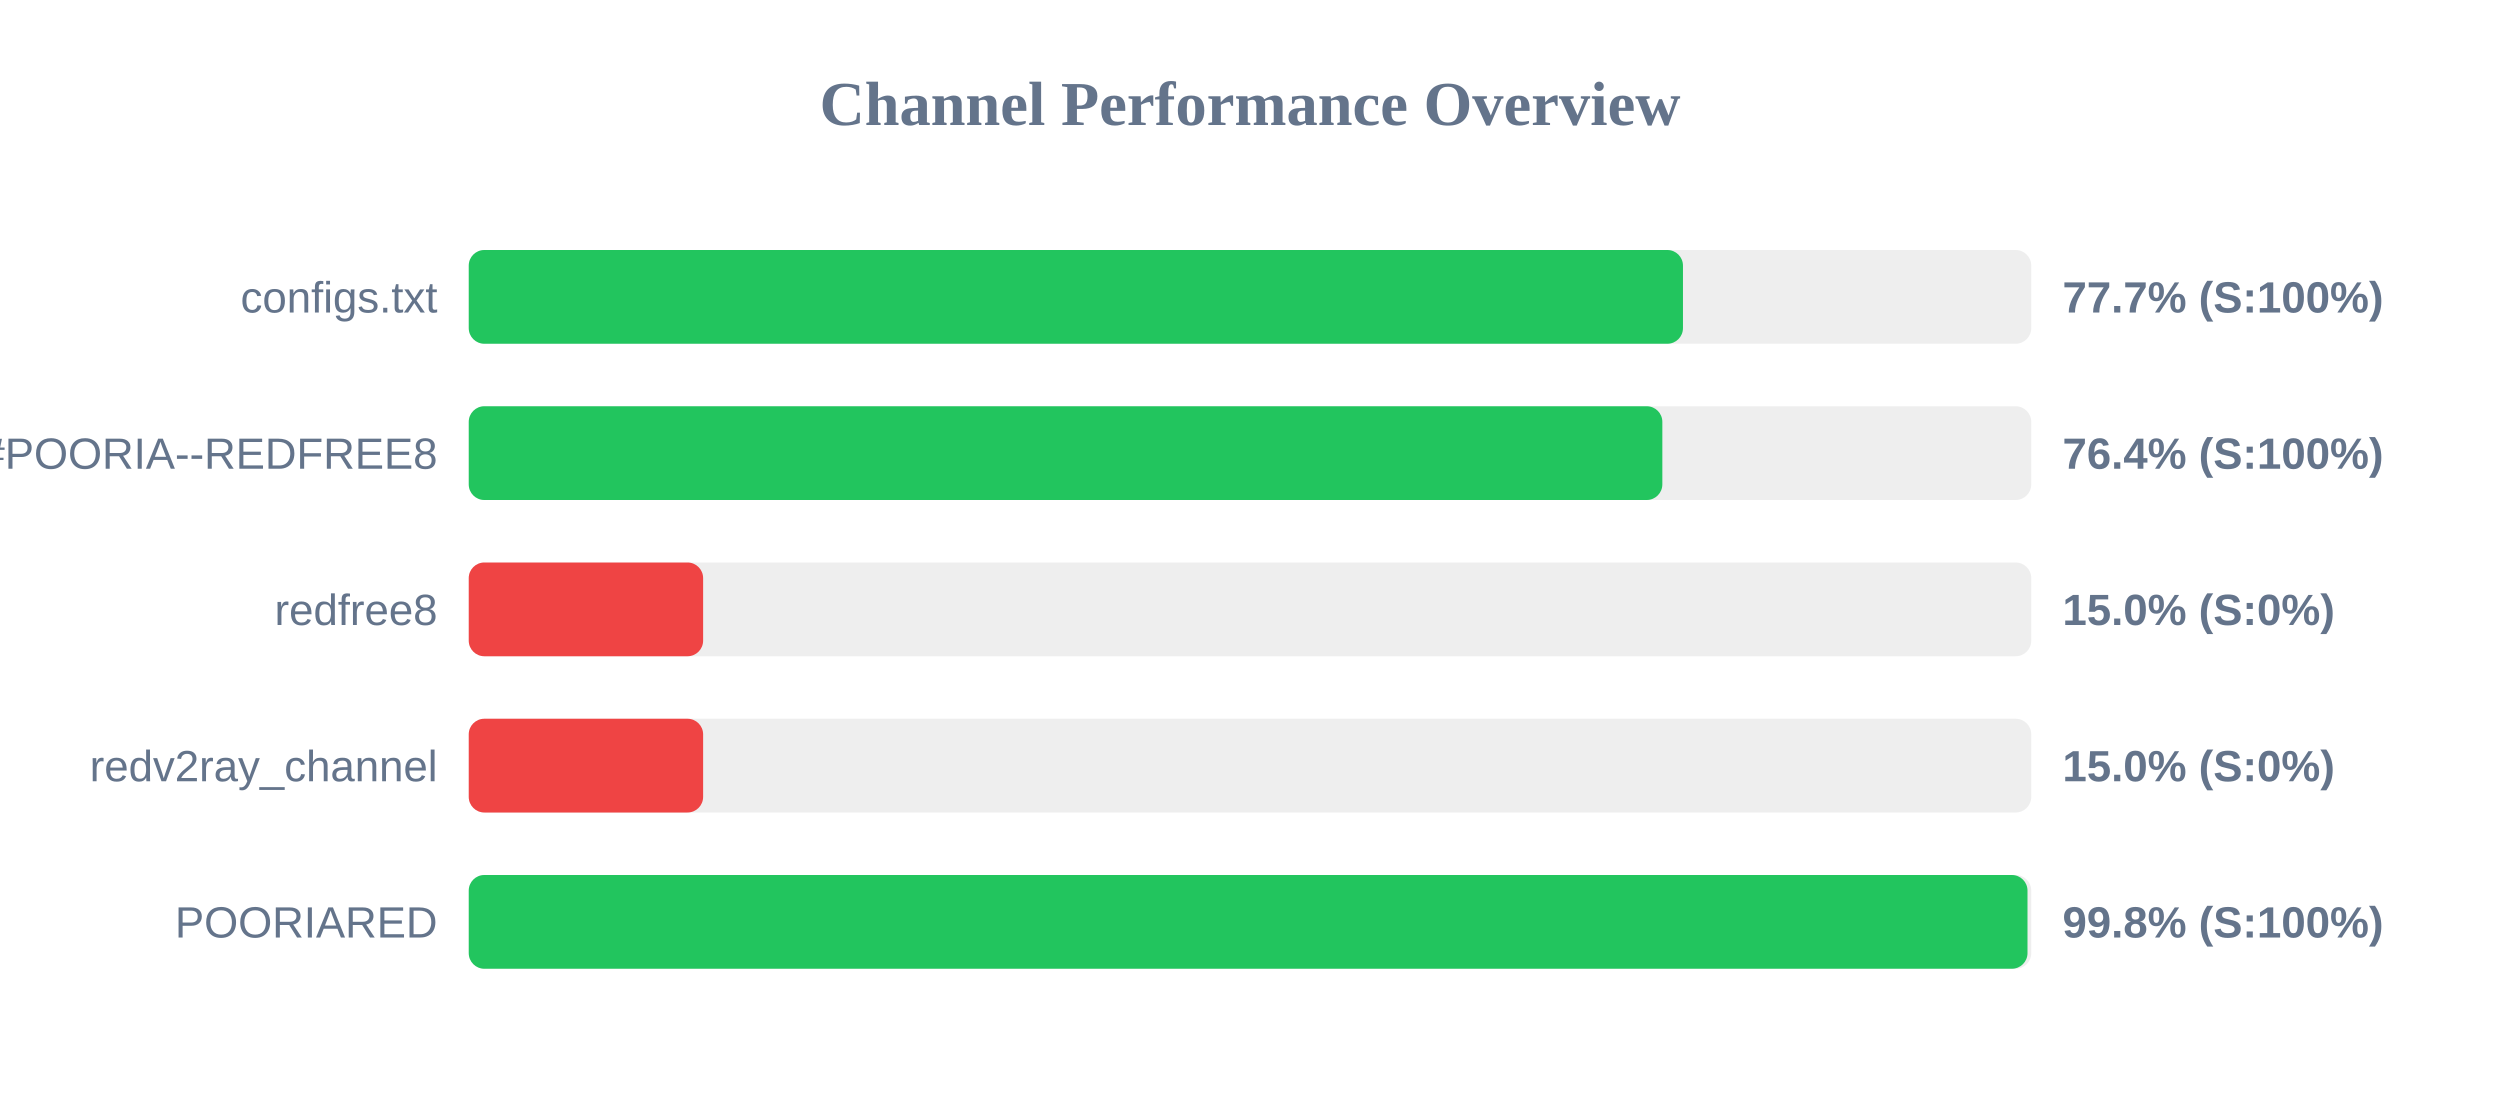
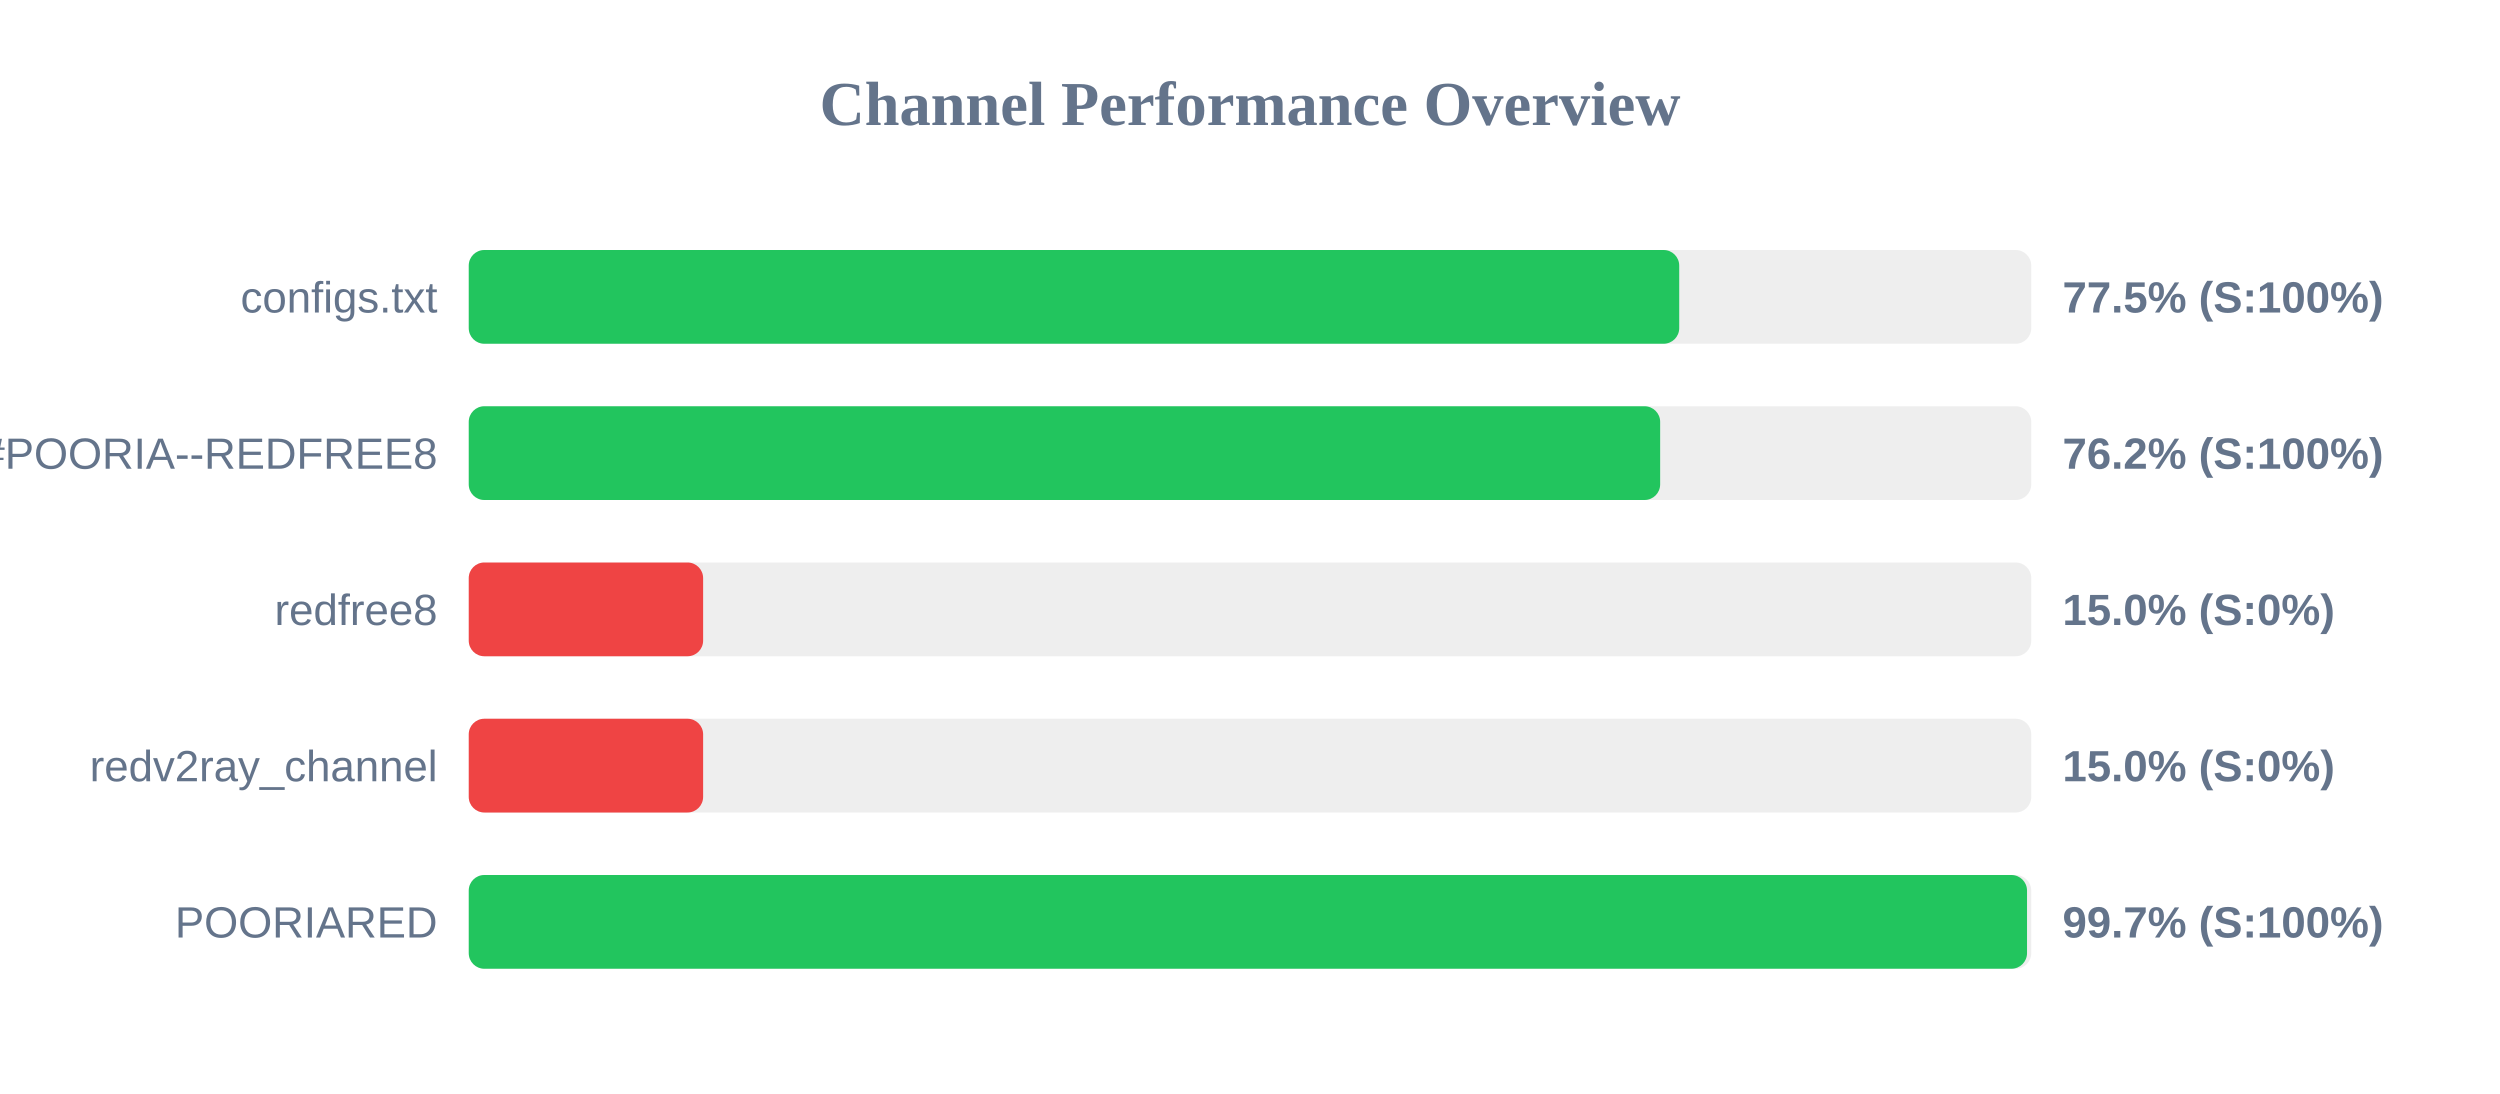
<svg xmlns="http://www.w3.org/2000/svg" width="800" height="350" version="1.1">
  <style>
        .row { font: 14px Arial; fill: #64748b; }
        .score { font: bold 14px Arial; fill: #64748b; }
    </style>
  <text x="400" y="40" text-anchor="middle" font-size="20px" font-weight="bold" fill="#64748b">Channel Performance Overview</text>
  <rect x="150" y="80" width="500" height="30" fill="#eee" rx="5" />
-   <rect x="150" y="80" width="388.55" height="30" fill="#22c55e" rx="5" />
+   <rect x="150" y="80" width="387.35" height="30" fill="#22c55e" rx="5" />
  <text x="140" y="100" text-anchor="end" class="row">configs.txt</text>
-   <text x="660" y="100" text-anchor="start" class="score">77.7% (S:100%)</text>
+   <text x="660" y="100" text-anchor="start" class="score">77.5% (S:100%)</text>
  <rect x="150" y="130" width="500" height="30" fill="#eee" rx="5" />
-   <rect x="150" y="130" width="381.95" height="30" fill="#22c55e" rx="5" />
+   <rect x="150" y="130" width="381.25" height="30" fill="#22c55e" rx="5" />
  <text x="140" y="150" text-anchor="end" class="row">POORIA--REDFREE8.txt#POORIA--REDFREE8</text>
-   <text x="660" y="150" text-anchor="start" class="score">76.4% (S:100%)</text>
+   <text x="660" y="150" text-anchor="start" class="score">76.2% (S:100%)</text>
  <rect x="150" y="180" width="500" height="30" fill="#eee" rx="5" />
  <rect x="150" y="180" width="75.0" height="30" fill="#ef4444" rx="5" />
  <text x="140" y="200" text-anchor="end" class="row">redfree8</text>
  <text x="660" y="200" text-anchor="start" class="score">15.0% (S:0%)</text>
  <rect x="150" y="230" width="500" height="30" fill="#eee" rx="5" />
  <rect x="150" y="230" width="75.0" height="30" fill="#ef4444" rx="5" />
  <text x="140" y="250" text-anchor="end" class="row">redv2ray_channel</text>
  <text x="660" y="250" text-anchor="start" class="score">15.0% (S:0%)</text>
  <rect x="150" y="280" width="500" height="30" fill="#eee" rx="5" />
-   <rect x="150" y="280" width="498.8" height="30" fill="#22c55e" rx="5" />
+   <rect x="150" y="280" width="498.65" height="30" fill="#22c55e" rx="5" />
  <text x="140" y="300" text-anchor="end" class="row">POORIARED</text>
-   <text x="660" y="300" text-anchor="start" class="score">99.8% (S:100%)</text>
+   <text x="660" y="300" text-anchor="start" class="score">99.7% (S:100%)</text>
</svg>
